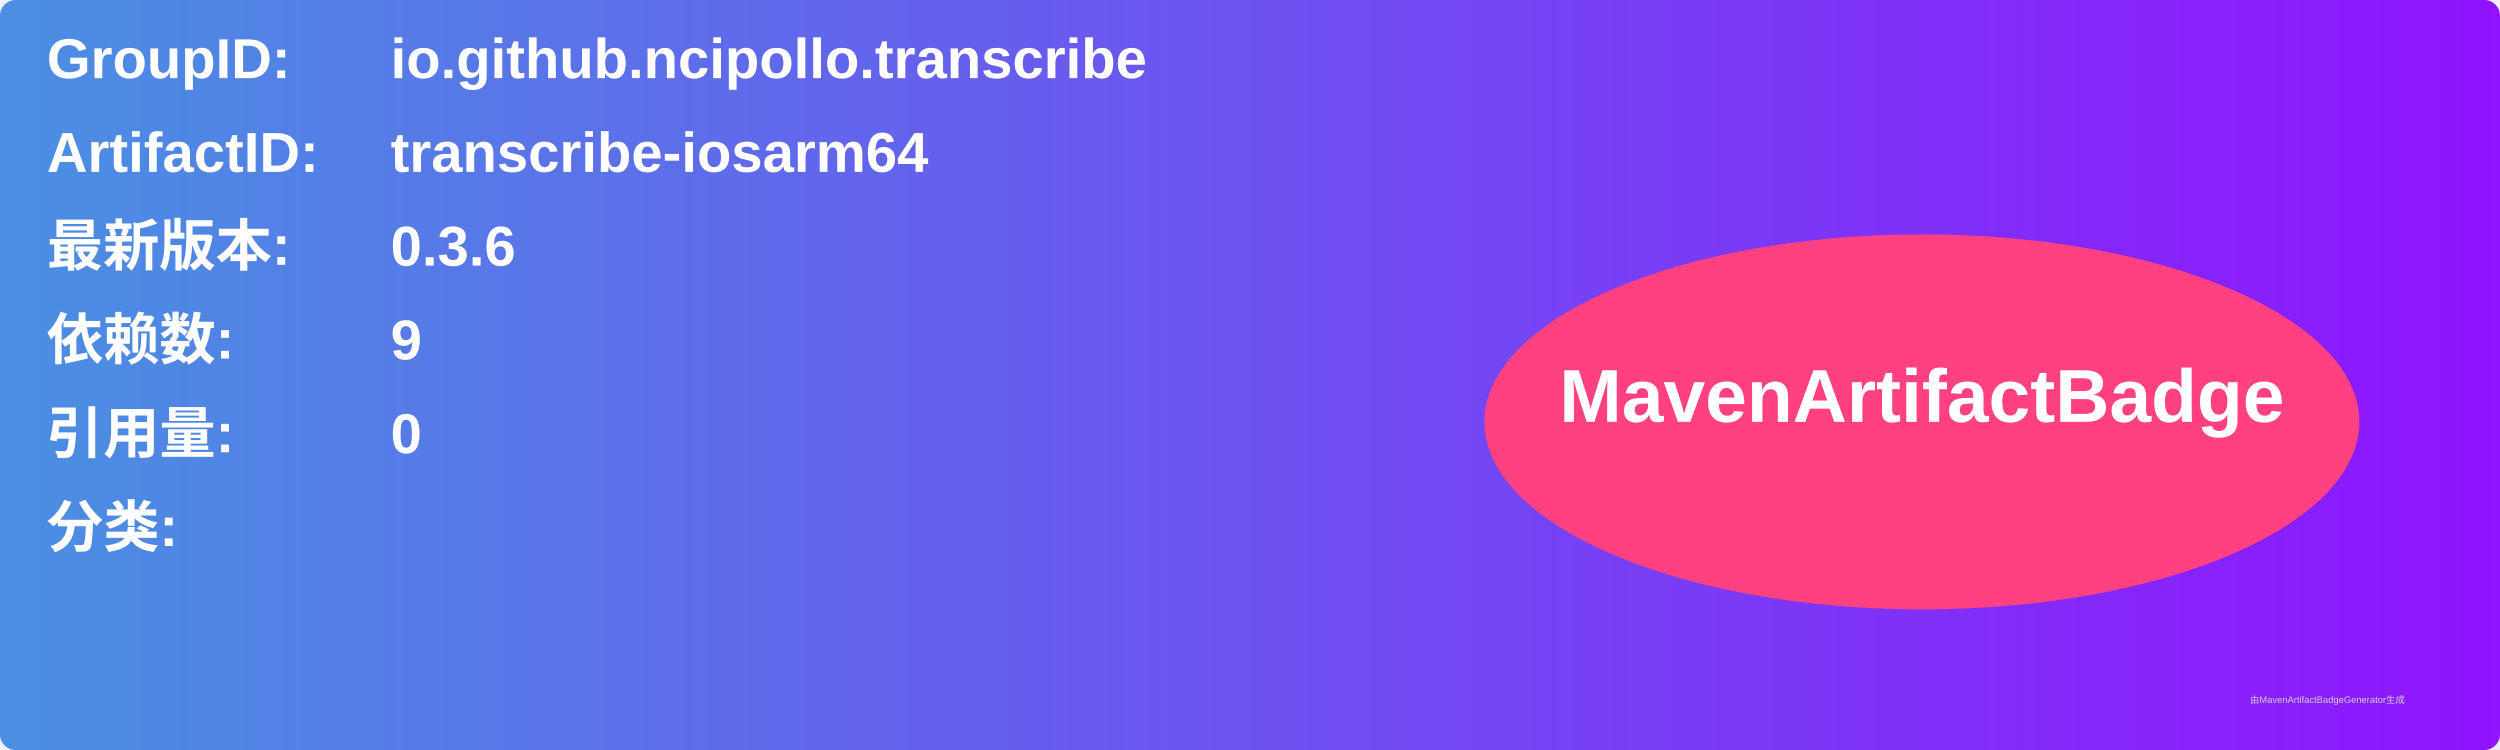
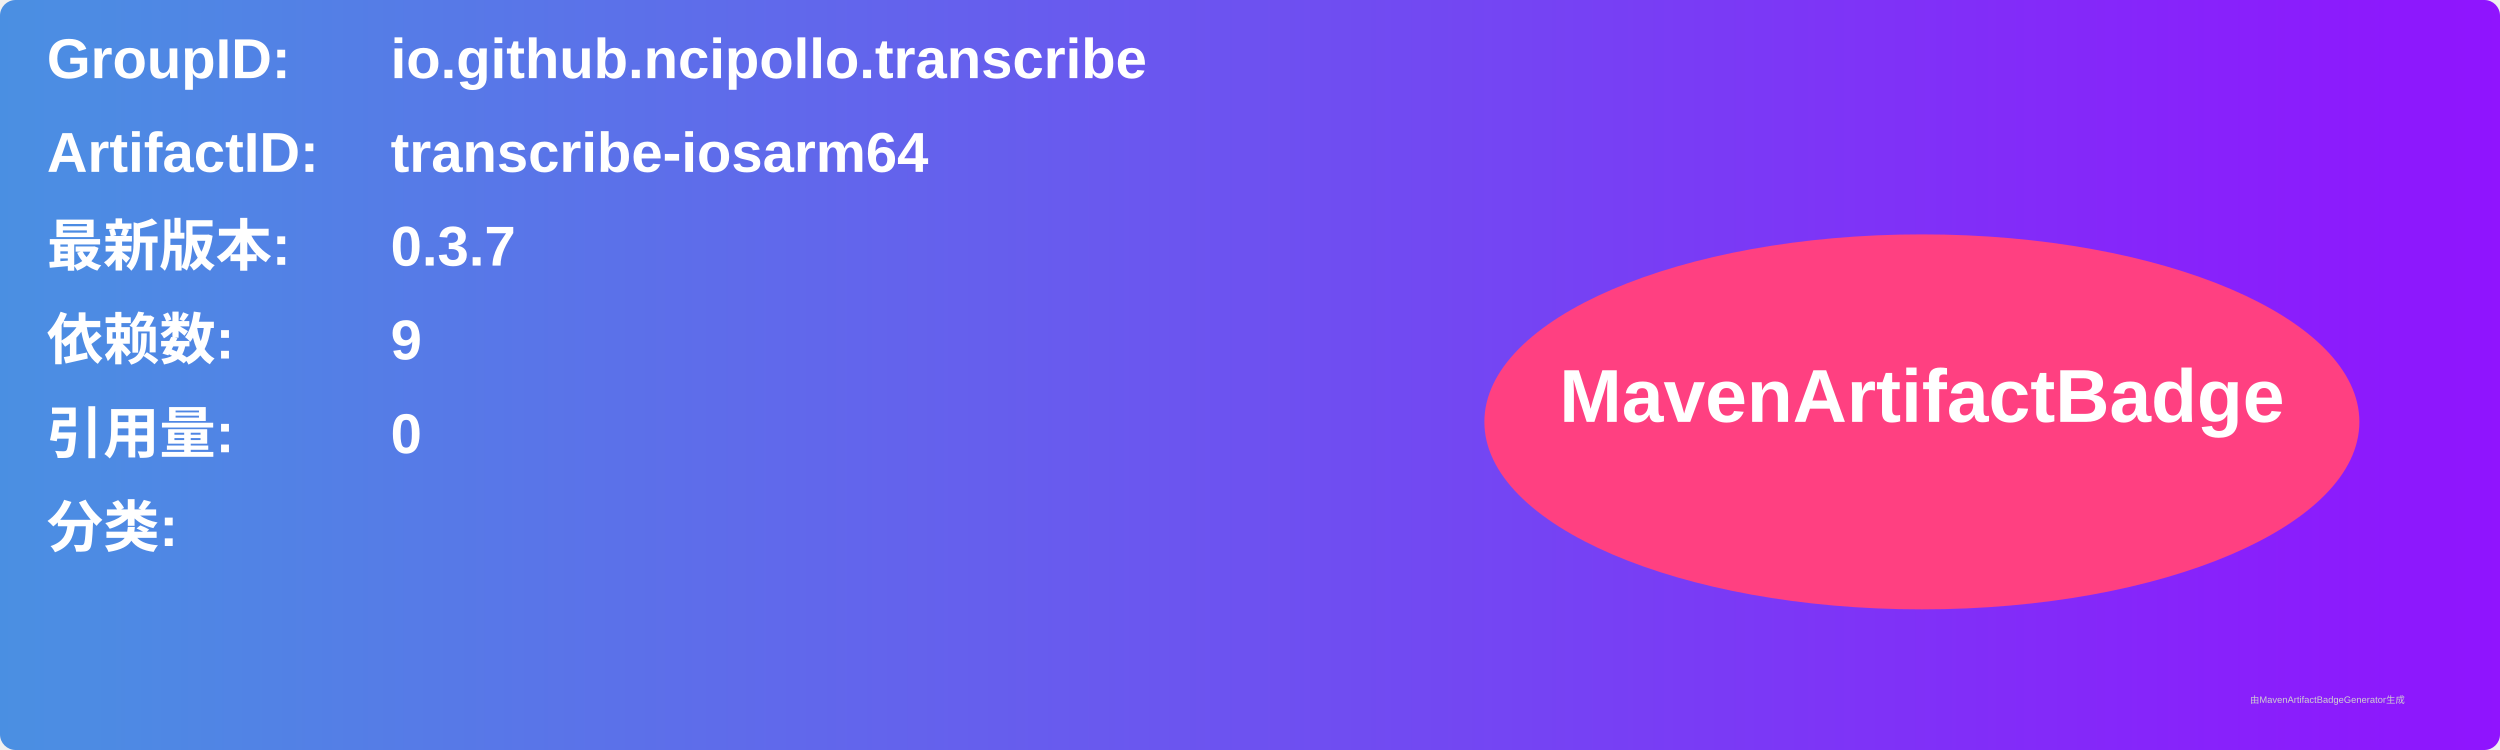
<svg xmlns="http://www.w3.org/2000/svg" width="800" height="240" viewBox="0 0 800 240">
  <linearGradient id="grad" x1="0%" y1="0%" x2="100%" y2="0%">
    <stop offset="0%" stop-color="#4a90e2" />
    <stop offset="100%" stop-color="#9013fe" />
  </linearGradient>
  <rect width="100%" height="100%" rx="5" ry="5" fill="url(#grad)" />
  <g transform="translate(15, 15)">
    <text x="0" y="10" font-family="Arial" font-size="18" fill="white" font-weight="bold" width="260">GroupID:</text>
    <text x="110" y="10" font-family="Arial" font-size="18" fill="white" font-weight="bold" width="460">io.github.ncipollo.transcribe</text>
    <text x="0" y="40" font-family="Arial" font-size="18" fill="white" font-weight="bold" width="260">ArtifactID:</text>
    <text x="110" y="40" font-family="Arial" font-size="18" fill="white" font-weight="bold" width="460">transcribe-iosarm64</text>
    <text x="0" y="70" font-family="Arial" font-size="18" fill="white" font-weight="bold">最新版本:</text>
    <text x="110" y="70" font-family="Arial" font-size="18" fill="white" font-weight="bold">
-       <tspan font-weight="bold">0.3.6</tspan>
+       <tspan font-weight="bold">0.3.7</tspan>
    </text>
    <text x="0" y="100" font-family="Arial" font-size="18" fill="white" font-weight="bold">依赖数: </text>
    <text x="110" y="100" font-family="Arial" font-size="18" fill="white">
      <tspan font-weight="bold">9</tspan>
    </text>
    <text x="0" y="130" font-family="Arial" font-size="18" fill="white" font-weight="bold">引用量: </text>
    <text x="110" y="130" font-family="Arial" font-size="18" fill="white">
      <tspan font-weight="bold">0</tspan>
    </text>
    <text x="0" y="160" font-family="Arial" font-size="18" fill="white" font-weight="bold">分类:</text>
    <text x="10" y="190" font-family="Arial" font-size="10" fill="white">
      <tspan font-weight="bold" />
    </text>
    <ellipse cx="600" cy="120" rx="140" ry="60" fill="#ff4081" />
    <text x="600" y="120" text-anchor="middle" font-family="Arial" font-size="24" fill="white" font-weight="bold">MavenArtifactBadge</text>
  </g>
  <text x="720" y="225" font-family="Arial" font-size="3" fill="#d0d0d0">由MavenArtifactBadgeGenerator生成</text>
</svg>
